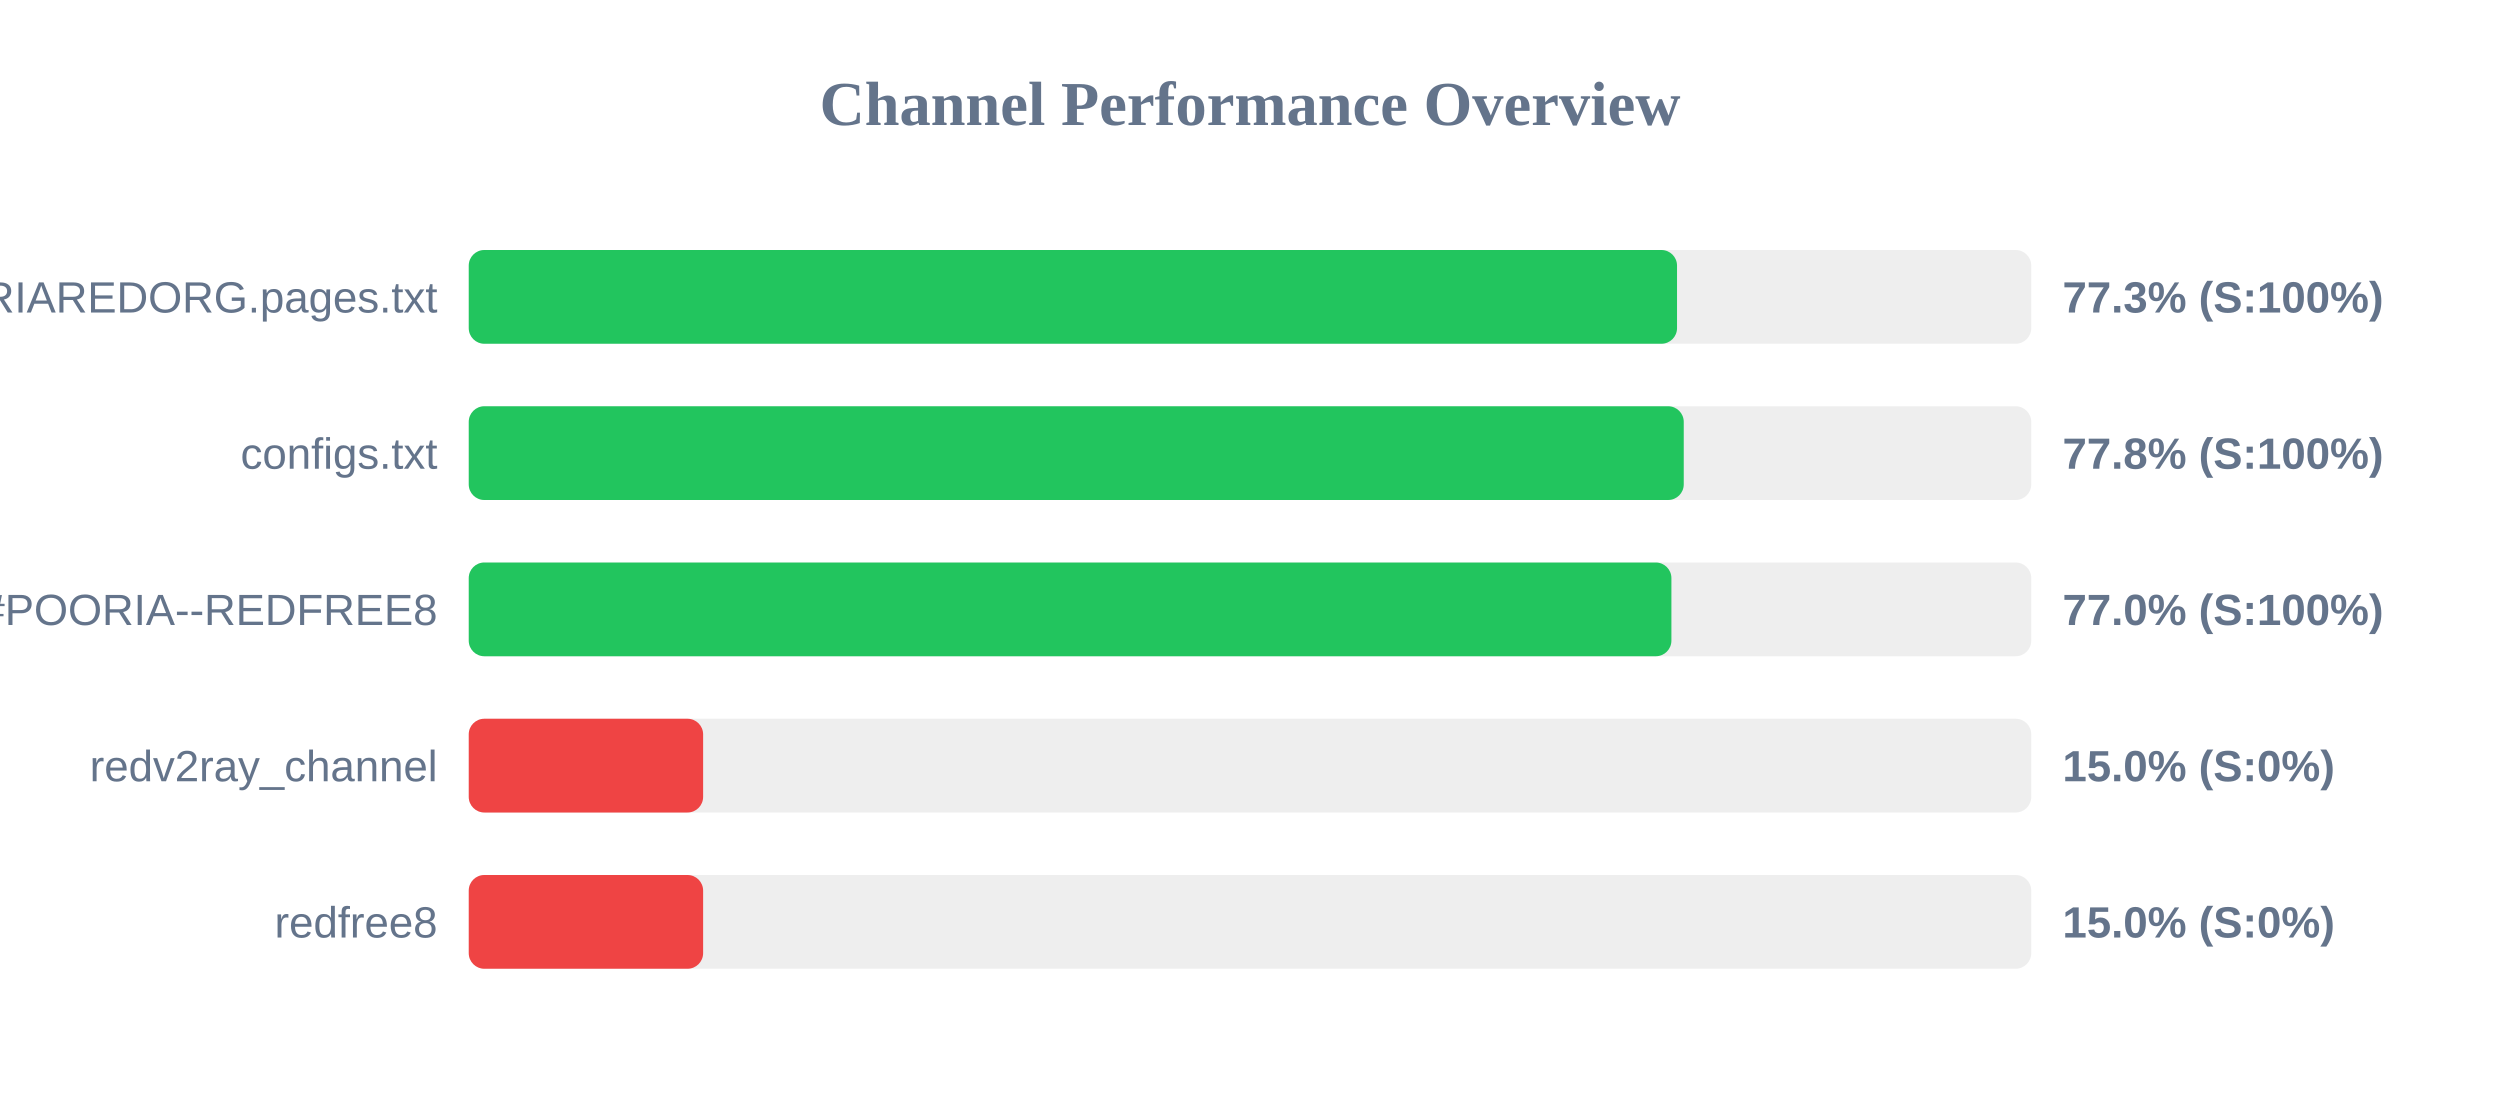
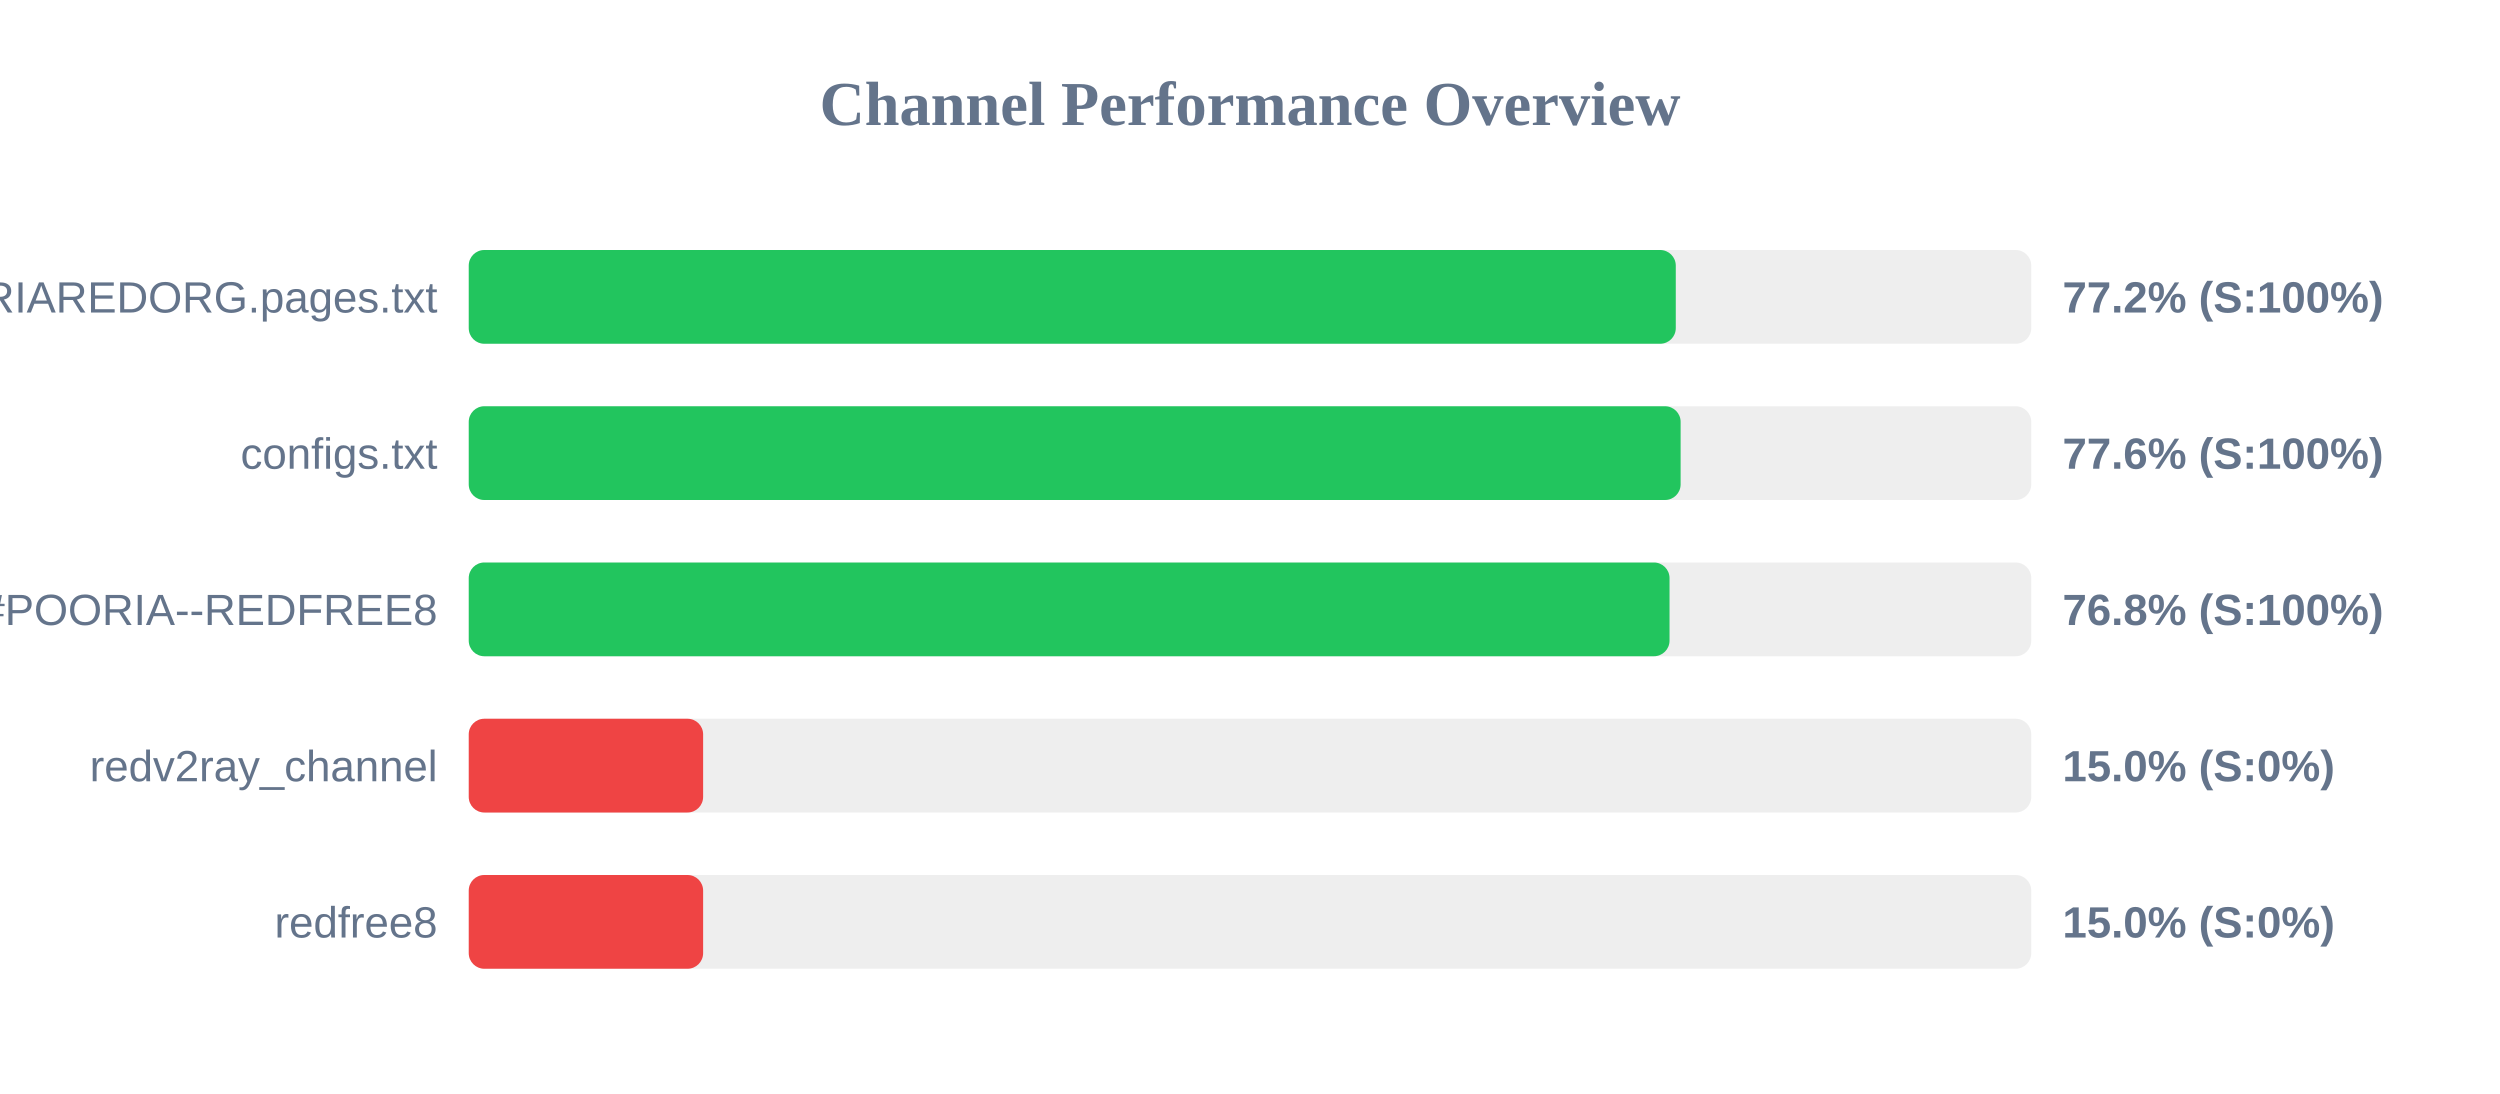
<svg xmlns="http://www.w3.org/2000/svg" width="800" height="350" version="1.1">
  <style>
        .row { font: 14px Arial; fill: #64748b; }
        .score { font: bold 14px Arial; fill: #64748b; }
    </style>
  <text x="400" y="40" text-anchor="middle" font-size="20px" font-weight="bold" fill="#64748b">Channel Performance Overview</text>
  <rect x="150" y="80" width="500" height="30" fill="#eee" rx="5" />
-   <rect x="150" y="80" width="386.65" height="30" fill="#22c55e" rx="5" />
+   <rect x="150" y="80" width="386.25" height="30" fill="#22c55e" rx="5" />
  <text x="140" y="100" text-anchor="end" class="row">POORIAREDORG.pages.txt</text>
-   <text x="660" y="100" text-anchor="start" class="score">77.3% (S:100%)</text>
+   <text x="660" y="100" text-anchor="start" class="score">77.2% (S:100%)</text>
  <rect x="150" y="130" width="500" height="30" fill="#eee" rx="5" />
-   <rect x="150" y="130" width="388.8" height="30" fill="#22c55e" rx="5" />
+   <rect x="150" y="130" width="387.8" height="30" fill="#22c55e" rx="5" />
  <text x="140" y="150" text-anchor="end" class="row">configs.txt</text>
-   <text x="660" y="150" text-anchor="start" class="score">77.8% (S:100%)</text>
+   <text x="660" y="150" text-anchor="start" class="score">77.6% (S:100%)</text>
  <rect x="150" y="180" width="500" height="30" fill="#eee" rx="5" />
-   <rect x="150" y="180" width="384.85" height="30" fill="#22c55e" rx="5" />
+   <rect x="150" y="180" width="384.25" height="30" fill="#22c55e" rx="5" />
  <text x="140" y="200" text-anchor="end" class="row">POORIA--REDFREE8.txt#POORIA--REDFREE8</text>
-   <text x="660" y="200" text-anchor="start" class="score">77.0% (S:100%)</text>
+   <text x="660" y="200" text-anchor="start" class="score">76.8% (S:100%)</text>
  <rect x="150" y="230" width="500" height="30" fill="#eee" rx="5" />
  <rect x="150" y="230" width="75.0" height="30" fill="#ef4444" rx="5" />
  <text x="140" y="250" text-anchor="end" class="row">redv2ray_channel</text>
  <text x="660" y="250" text-anchor="start" class="score">15.0% (S:0%)</text>
  <rect x="150" y="280" width="500" height="30" fill="#eee" rx="5" />
  <rect x="150" y="280" width="75.0" height="30" fill="#ef4444" rx="5" />
  <text x="140" y="300" text-anchor="end" class="row">redfree8</text>
  <text x="660" y="300" text-anchor="start" class="score">15.0% (S:0%)</text>
</svg>
